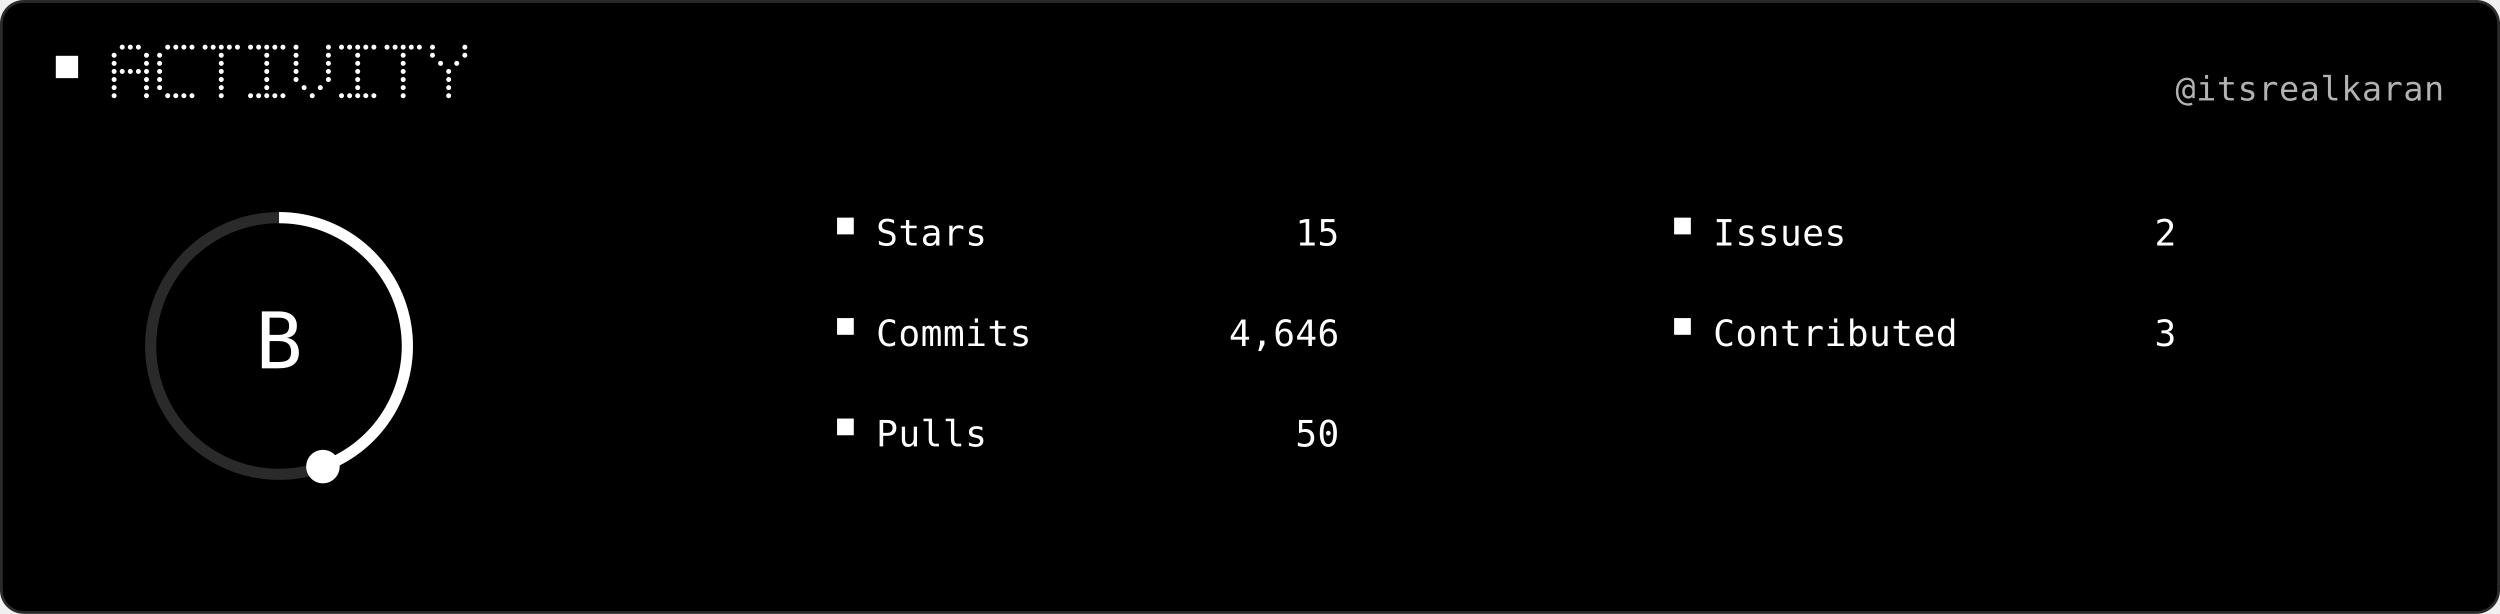
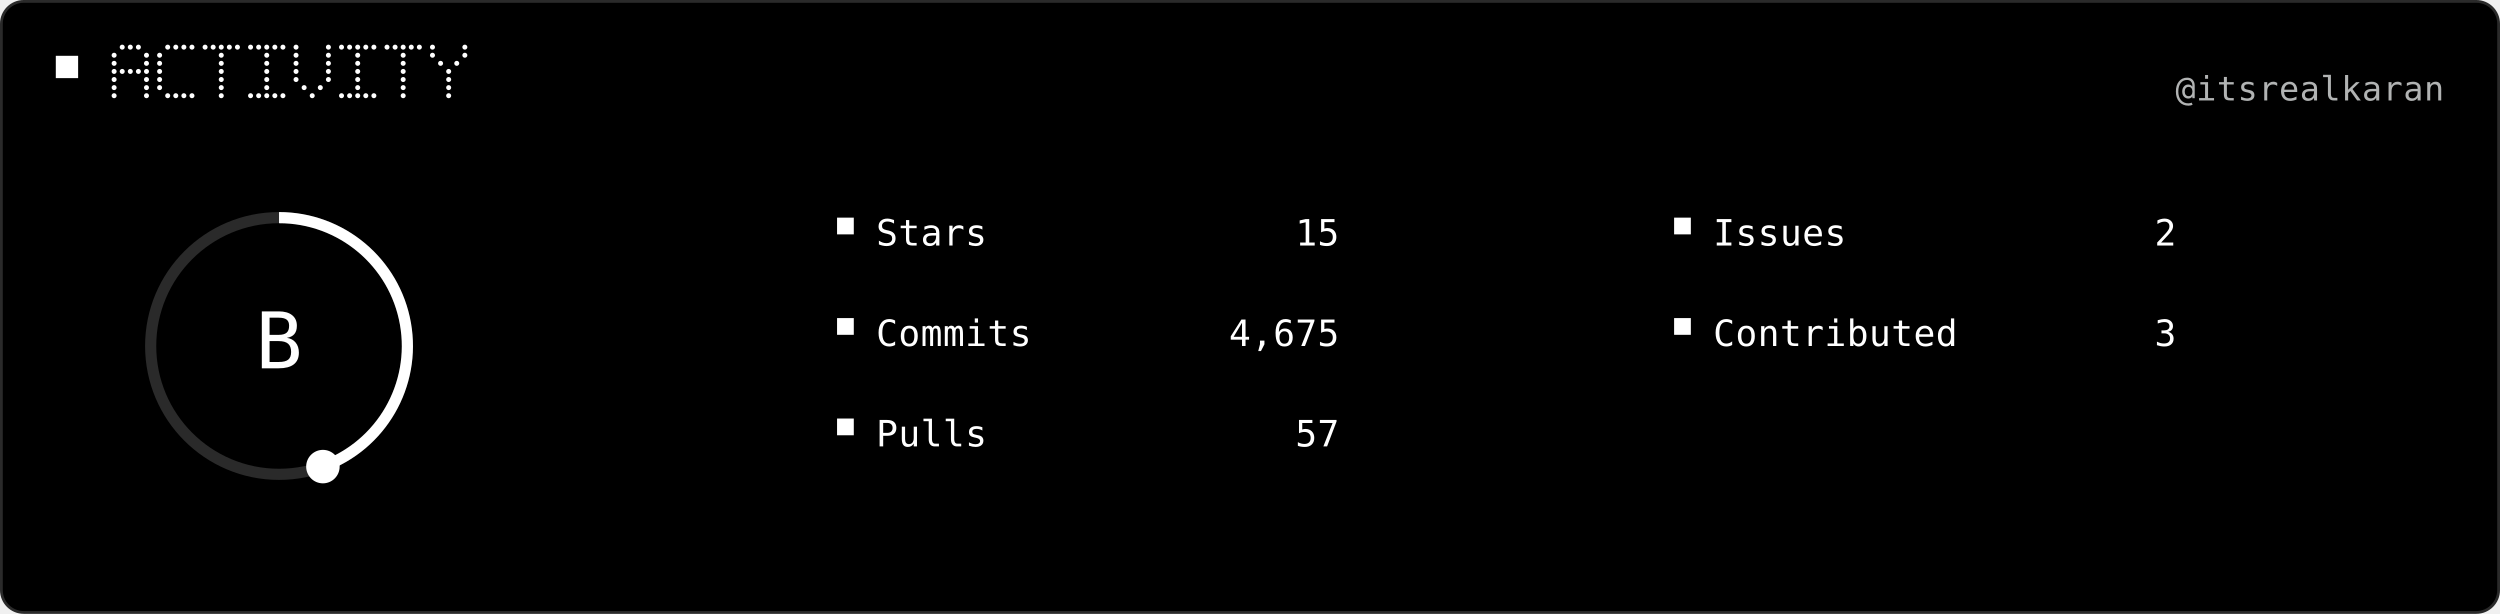
<svg xmlns="http://www.w3.org/2000/svg" width="896" height="220" viewBox="0 0 896 220" role="img">
  <rect x="0.5" y="0.5" width="895" height="219" rx="8" fill="#000000" stroke="#2A2A2A" />
  <rect x="20" y="20" width="8" height="8" fill="#FFFFFF" />
  <circle cx="43.8" cy="16.9" r="0.90" fill="#FFFFFF" />
  <circle cx="46.7" cy="16.9" r="0.90" fill="#FFFFFF" />
  <circle cx="49.6" cy="16.9" r="0.90" fill="#FFFFFF" />
  <circle cx="40.9" cy="19.8" r="0.90" fill="#FFFFFF" />
  <circle cx="52.5" cy="19.8" r="0.90" fill="#FFFFFF" />
  <circle cx="40.9" cy="22.7" r="0.90" fill="#FFFFFF" />
  <circle cx="52.5" cy="22.7" r="0.90" fill="#FFFFFF" />
  <circle cx="40.9" cy="25.6" r="0.90" fill="#FFFFFF" />
  <circle cx="43.8" cy="25.6" r="0.90" fill="#FFFFFF" />
  <circle cx="46.7" cy="25.6" r="0.90" fill="#FFFFFF" />
  <circle cx="49.6" cy="25.6" r="0.90" fill="#FFFFFF" />
  <circle cx="52.5" cy="25.6" r="0.90" fill="#FFFFFF" />
  <circle cx="40.9" cy="28.5" r="0.90" fill="#FFFFFF" />
  <circle cx="52.5" cy="28.5" r="0.90" fill="#FFFFFF" />
  <circle cx="40.9" cy="31.4" r="0.90" fill="#FFFFFF" />
  <circle cx="52.5" cy="31.4" r="0.90" fill="#FFFFFF" />
  <circle cx="40.9" cy="34.3" r="0.90" fill="#FFFFFF" />
  <circle cx="52.5" cy="34.3" r="0.90" fill="#FFFFFF" />
  <circle cx="60.1" cy="16.9" r="0.90" fill="#FFFFFF" />
  <circle cx="63.0" cy="16.9" r="0.90" fill="#FFFFFF" />
  <circle cx="65.9" cy="16.9" r="0.90" fill="#FFFFFF" />
  <circle cx="68.8" cy="16.9" r="0.90" fill="#FFFFFF" />
  <circle cx="57.2" cy="19.8" r="0.90" fill="#FFFFFF" />
  <circle cx="57.2" cy="22.7" r="0.90" fill="#FFFFFF" />
  <circle cx="57.2" cy="25.6" r="0.90" fill="#FFFFFF" />
  <circle cx="57.2" cy="28.5" r="0.90" fill="#FFFFFF" />
  <circle cx="57.2" cy="31.4" r="0.90" fill="#FFFFFF" />
  <circle cx="60.1" cy="34.3" r="0.90" fill="#FFFFFF" />
  <circle cx="63.0" cy="34.3" r="0.90" fill="#FFFFFF" />
  <circle cx="65.9" cy="34.3" r="0.90" fill="#FFFFFF" />
  <circle cx="68.8" cy="34.3" r="0.90" fill="#FFFFFF" />
  <circle cx="73.5" cy="16.9" r="0.90" fill="#FFFFFF" />
  <circle cx="76.4" cy="16.9" r="0.90" fill="#FFFFFF" />
  <circle cx="79.3" cy="16.9" r="0.90" fill="#FFFFFF" />
  <circle cx="82.2" cy="16.9" r="0.90" fill="#FFFFFF" />
  <circle cx="85.1" cy="16.9" r="0.90" fill="#FFFFFF" />
  <circle cx="79.3" cy="19.8" r="0.90" fill="#FFFFFF" />
  <circle cx="79.3" cy="22.7" r="0.90" fill="#FFFFFF" />
  <circle cx="79.3" cy="25.6" r="0.90" fill="#FFFFFF" />
  <circle cx="79.3" cy="28.5" r="0.90" fill="#FFFFFF" />
  <circle cx="79.3" cy="31.4" r="0.90" fill="#FFFFFF" />
  <circle cx="79.3" cy="34.3" r="0.90" fill="#FFFFFF" />
  <circle cx="89.8" cy="16.9" r="0.90" fill="#FFFFFF" />
  <circle cx="92.7" cy="16.9" r="0.90" fill="#FFFFFF" />
  <circle cx="95.6" cy="16.9" r="0.90" fill="#FFFFFF" />
  <circle cx="98.5" cy="16.9" r="0.90" fill="#FFFFFF" />
  <circle cx="101.4" cy="16.9" r="0.90" fill="#FFFFFF" />
  <circle cx="95.6" cy="19.8" r="0.90" fill="#FFFFFF" />
  <circle cx="95.6" cy="22.7" r="0.90" fill="#FFFFFF" />
  <circle cx="95.6" cy="25.6" r="0.90" fill="#FFFFFF" />
  <circle cx="95.6" cy="28.5" r="0.90" fill="#FFFFFF" />
  <circle cx="95.6" cy="31.4" r="0.90" fill="#FFFFFF" />
  <circle cx="89.8" cy="34.3" r="0.90" fill="#FFFFFF" />
  <circle cx="92.7" cy="34.3" r="0.90" fill="#FFFFFF" />
  <circle cx="95.6" cy="34.3" r="0.90" fill="#FFFFFF" />
  <circle cx="98.5" cy="34.3" r="0.90" fill="#FFFFFF" />
  <circle cx="101.4" cy="34.3" r="0.90" fill="#FFFFFF" />
  <circle cx="106.1" cy="16.9" r="0.90" fill="#FFFFFF" />
  <circle cx="117.7" cy="16.9" r="0.90" fill="#FFFFFF" />
  <circle cx="106.1" cy="19.8" r="0.90" fill="#FFFFFF" />
  <circle cx="117.7" cy="19.8" r="0.90" fill="#FFFFFF" />
  <circle cx="106.1" cy="22.7" r="0.90" fill="#FFFFFF" />
  <circle cx="117.7" cy="22.7" r="0.90" fill="#FFFFFF" />
  <circle cx="106.1" cy="25.6" r="0.90" fill="#FFFFFF" />
  <circle cx="117.7" cy="25.6" r="0.90" fill="#FFFFFF" />
  <circle cx="106.1" cy="28.5" r="0.90" fill="#FFFFFF" />
  <circle cx="117.7" cy="28.5" r="0.90" fill="#FFFFFF" />
  <circle cx="109.0" cy="31.4" r="0.90" fill="#FFFFFF" />
  <circle cx="114.8" cy="31.4" r="0.90" fill="#FFFFFF" />
  <circle cx="111.9" cy="34.3" r="0.90" fill="#FFFFFF" />
  <circle cx="122.4" cy="16.9" r="0.90" fill="#FFFFFF" />
  <circle cx="125.3" cy="16.9" r="0.90" fill="#FFFFFF" />
  <circle cx="128.2" cy="16.9" r="0.90" fill="#FFFFFF" />
  <circle cx="131.1" cy="16.9" r="0.90" fill="#FFFFFF" />
  <circle cx="134.0" cy="16.9" r="0.90" fill="#FFFFFF" />
  <circle cx="128.2" cy="19.8" r="0.90" fill="#FFFFFF" />
  <circle cx="128.2" cy="22.7" r="0.90" fill="#FFFFFF" />
  <circle cx="128.2" cy="25.6" r="0.90" fill="#FFFFFF" />
  <circle cx="128.2" cy="28.5" r="0.90" fill="#FFFFFF" />
  <circle cx="128.2" cy="31.4" r="0.90" fill="#FFFFFF" />
  <circle cx="122.4" cy="34.3" r="0.90" fill="#FFFFFF" />
  <circle cx="125.3" cy="34.3" r="0.90" fill="#FFFFFF" />
  <circle cx="128.2" cy="34.3" r="0.90" fill="#FFFFFF" />
  <circle cx="131.1" cy="34.3" r="0.90" fill="#FFFFFF" />
  <circle cx="134.0" cy="34.3" r="0.90" fill="#FFFFFF" />
  <circle cx="138.7" cy="16.9" r="0.90" fill="#FFFFFF" />
  <circle cx="141.6" cy="16.9" r="0.90" fill="#FFFFFF" />
  <circle cx="144.5" cy="16.9" r="0.90" fill="#FFFFFF" />
  <circle cx="147.4" cy="16.9" r="0.90" fill="#FFFFFF" />
  <circle cx="150.3" cy="16.9" r="0.90" fill="#FFFFFF" />
  <circle cx="144.5" cy="19.8" r="0.90" fill="#FFFFFF" />
  <circle cx="144.5" cy="22.7" r="0.90" fill="#FFFFFF" />
  <circle cx="144.5" cy="25.6" r="0.90" fill="#FFFFFF" />
  <circle cx="144.5" cy="28.5" r="0.90" fill="#FFFFFF" />
  <circle cx="144.5" cy="31.4" r="0.90" fill="#FFFFFF" />
  <circle cx="144.5" cy="34.3" r="0.90" fill="#FFFFFF" />
  <circle cx="155.0" cy="16.9" r="0.90" fill="#FFFFFF" />
  <circle cx="166.6" cy="16.9" r="0.90" fill="#FFFFFF" />
  <circle cx="155.0" cy="19.8" r="0.90" fill="#FFFFFF" />
  <circle cx="166.6" cy="19.8" r="0.90" fill="#FFFFFF" />
  <circle cx="157.9" cy="22.7" r="0.90" fill="#FFFFFF" />
  <circle cx="163.7" cy="22.7" r="0.90" fill="#FFFFFF" />
  <circle cx="160.8" cy="25.6" r="0.90" fill="#FFFFFF" />
  <circle cx="160.8" cy="28.5" r="0.90" fill="#FFFFFF" />
  <circle cx="160.8" cy="31.4" r="0.90" fill="#FFFFFF" />
  <circle cx="160.8" cy="34.3" r="0.90" fill="#FFFFFF" />
  <text x="876" y="36" fill="#B1B3B3" text-anchor="end" font-family="ui-monospace, Geist Mono, monospace" font-size="12" letter-spacing="0.2" dominant-baseline="auto">@itsrealkaran</text>
  <circle cx="100.0" cy="124.0" r="46" fill="none" stroke="#2A2A2A" stroke-width="4" />
  <path d="M 100.00 78.00 A 46 46 0 0 1 115.73 167.23" fill="none" stroke="#FFFFFF" stroke-width="4" />
  <circle cx="115.73" cy="167.23" r="6" fill="#FFFFFF" />
  <text x="100" y="132" fill="#FFFFFF" text-anchor="middle" font-family="ui-monospace, Geist Mono, monospace" font-size="28" letter-spacing="-0.8" dominant-baseline="auto">B</text>
  <rect x="300" y="78" width="6" height="6" fill="#FFFFFF" />
  <text x="314" y="88" fill="#FFFFFF" text-anchor="start" font-family="ui-monospace, Geist Mono, monospace" font-size="13" letter-spacing="0.15" dominant-baseline="auto">Stars</text>
  <text x="480" y="88" fill="#FFFFFF" text-anchor="end" font-family="ui-monospace, Geist Mono, monospace" font-size="13" letter-spacing="0.1" dominant-baseline="auto">15</text>
  <rect x="300" y="114" width="6" height="6" fill="#FFFFFF" />
  <text x="314" y="124" fill="#FFFFFF" text-anchor="start" font-family="ui-monospace, Geist Mono, monospace" font-size="13" letter-spacing="0.15" dominant-baseline="auto">Commits</text>
-   <text x="480" y="124" fill="#FFFFFF" text-anchor="end" font-family="ui-monospace, Geist Mono, monospace" font-size="13" letter-spacing="0.1" dominant-baseline="auto">4,646</text>
+   <text x="480" y="124" fill="#FFFFFF" text-anchor="end" font-family="ui-monospace, Geist Mono, monospace" font-size="13" letter-spacing="0.1" dominant-baseline="auto">4,675</text>
  <rect x="300" y="150" width="6" height="6" fill="#FFFFFF" />
  <text x="314" y="160" fill="#FFFFFF" text-anchor="start" font-family="ui-monospace, Geist Mono, monospace" font-size="13" letter-spacing="0.15" dominant-baseline="auto">Pulls</text>
-   <text x="480" y="160" fill="#FFFFFF" text-anchor="end" font-family="ui-monospace, Geist Mono, monospace" font-size="13" letter-spacing="0.1" dominant-baseline="auto">50</text>
+   <text x="480" y="160" fill="#FFFFFF" text-anchor="end" font-family="ui-monospace, Geist Mono, monospace" font-size="13" letter-spacing="0.1" dominant-baseline="auto">57</text>
  <rect x="600" y="78" width="6" height="6" fill="#FFFFFF" />
  <text x="614" y="88" fill="#FFFFFF" text-anchor="start" font-family="ui-monospace, Geist Mono, monospace" font-size="13" letter-spacing="0.15" dominant-baseline="auto">Issues</text>
  <text x="780" y="88" fill="#FFFFFF" text-anchor="end" font-family="ui-monospace, Geist Mono, monospace" font-size="13" letter-spacing="0.1" dominant-baseline="auto">2</text>
  <rect x="600" y="114" width="6" height="6" fill="#FFFFFF" />
  <text x="614" y="124" fill="#FFFFFF" text-anchor="start" font-family="ui-monospace, Geist Mono, monospace" font-size="13" letter-spacing="0.15" dominant-baseline="auto">Contributed</text>
  <text x="780" y="124" fill="#FFFFFF" text-anchor="end" font-family="ui-monospace, Geist Mono, monospace" font-size="13" letter-spacing="0.1" dominant-baseline="auto">3</text>
</svg>
